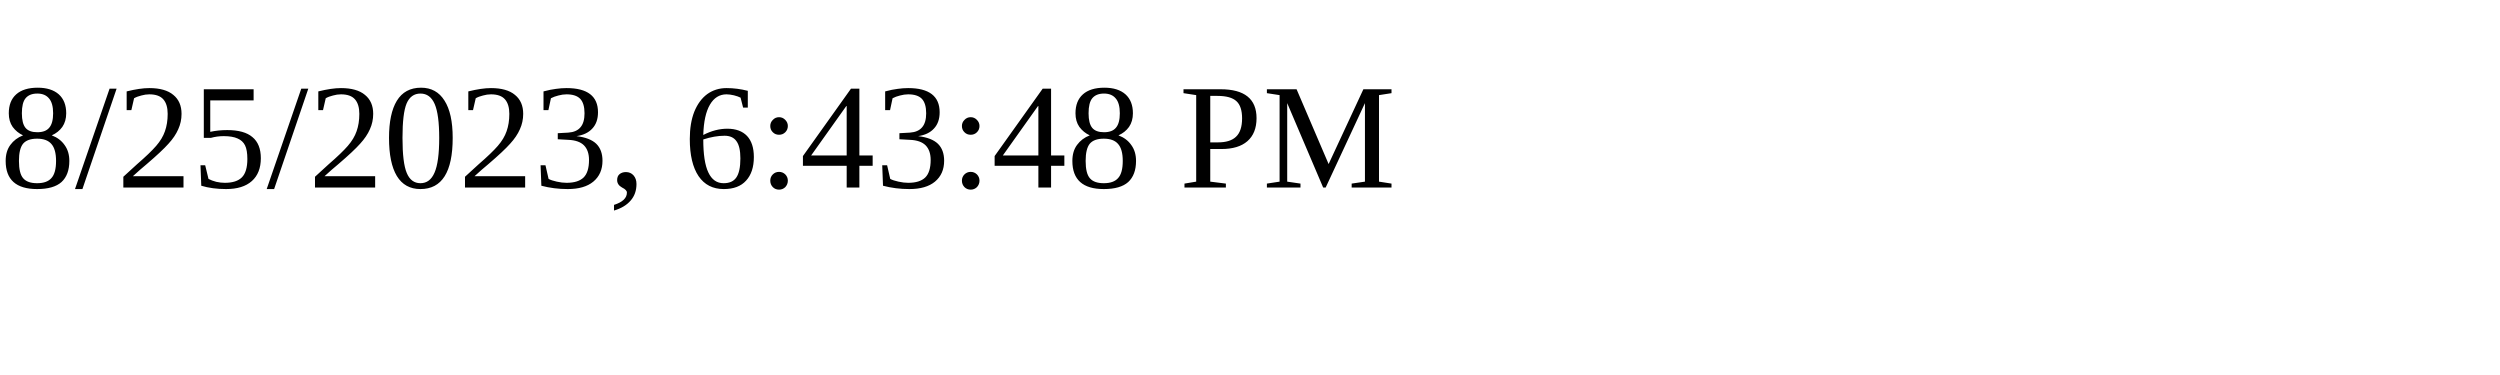
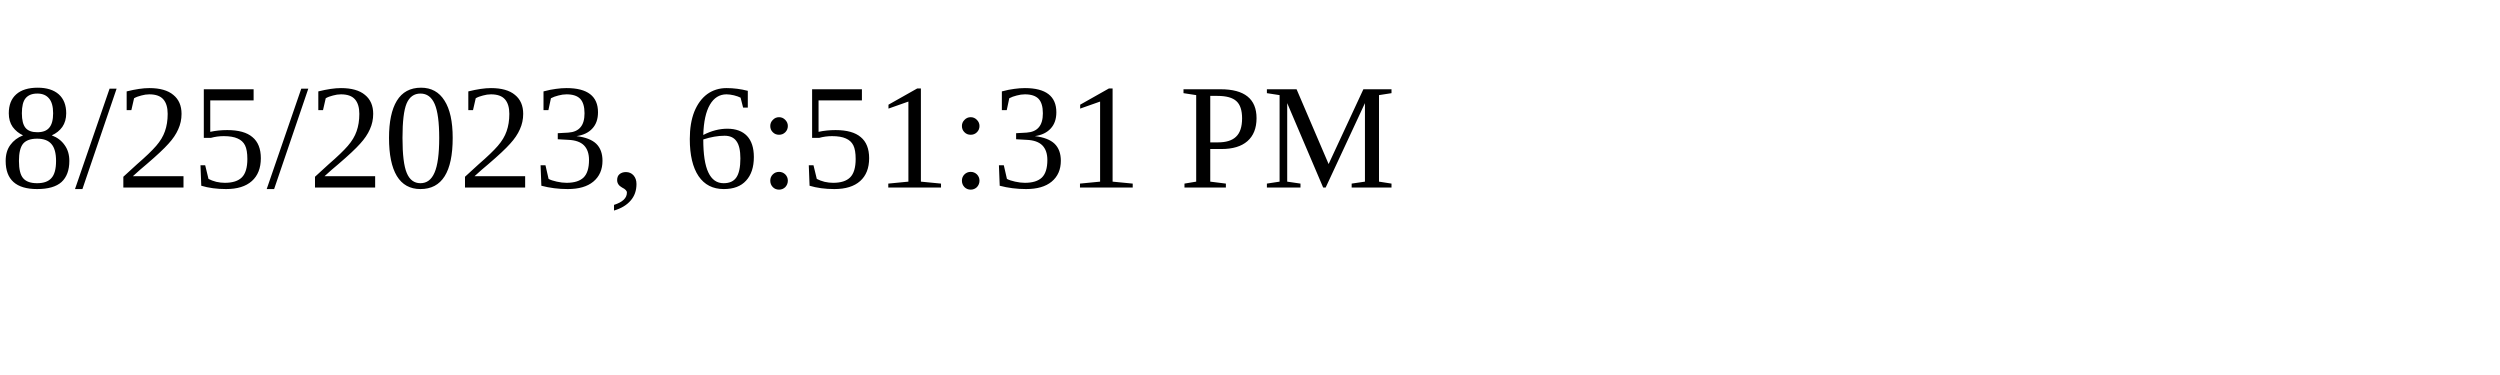
<svg xmlns="http://www.w3.org/2000/svg" height="30" width="200">
-   <text x="0" y="15">8/25/2023, 6:43:48 PM</text>
+   <text x="0" y="15">8/25/2023, 6:51:31 PM</text>
</svg>
